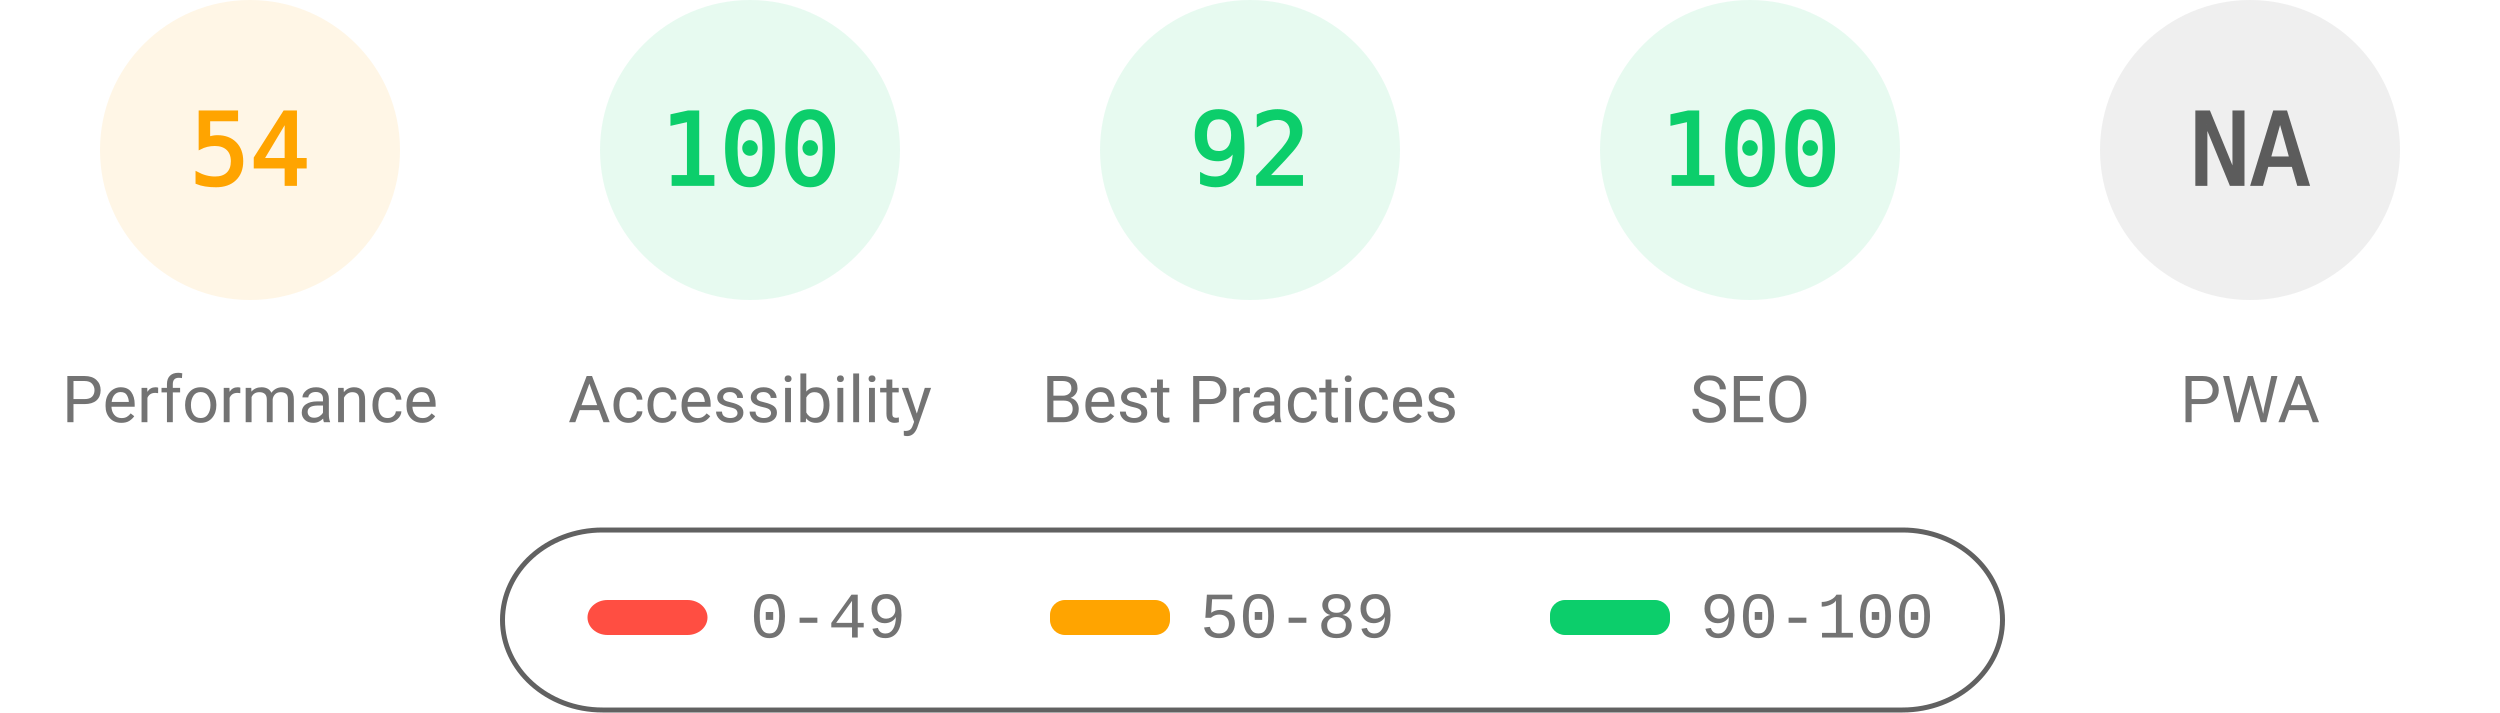
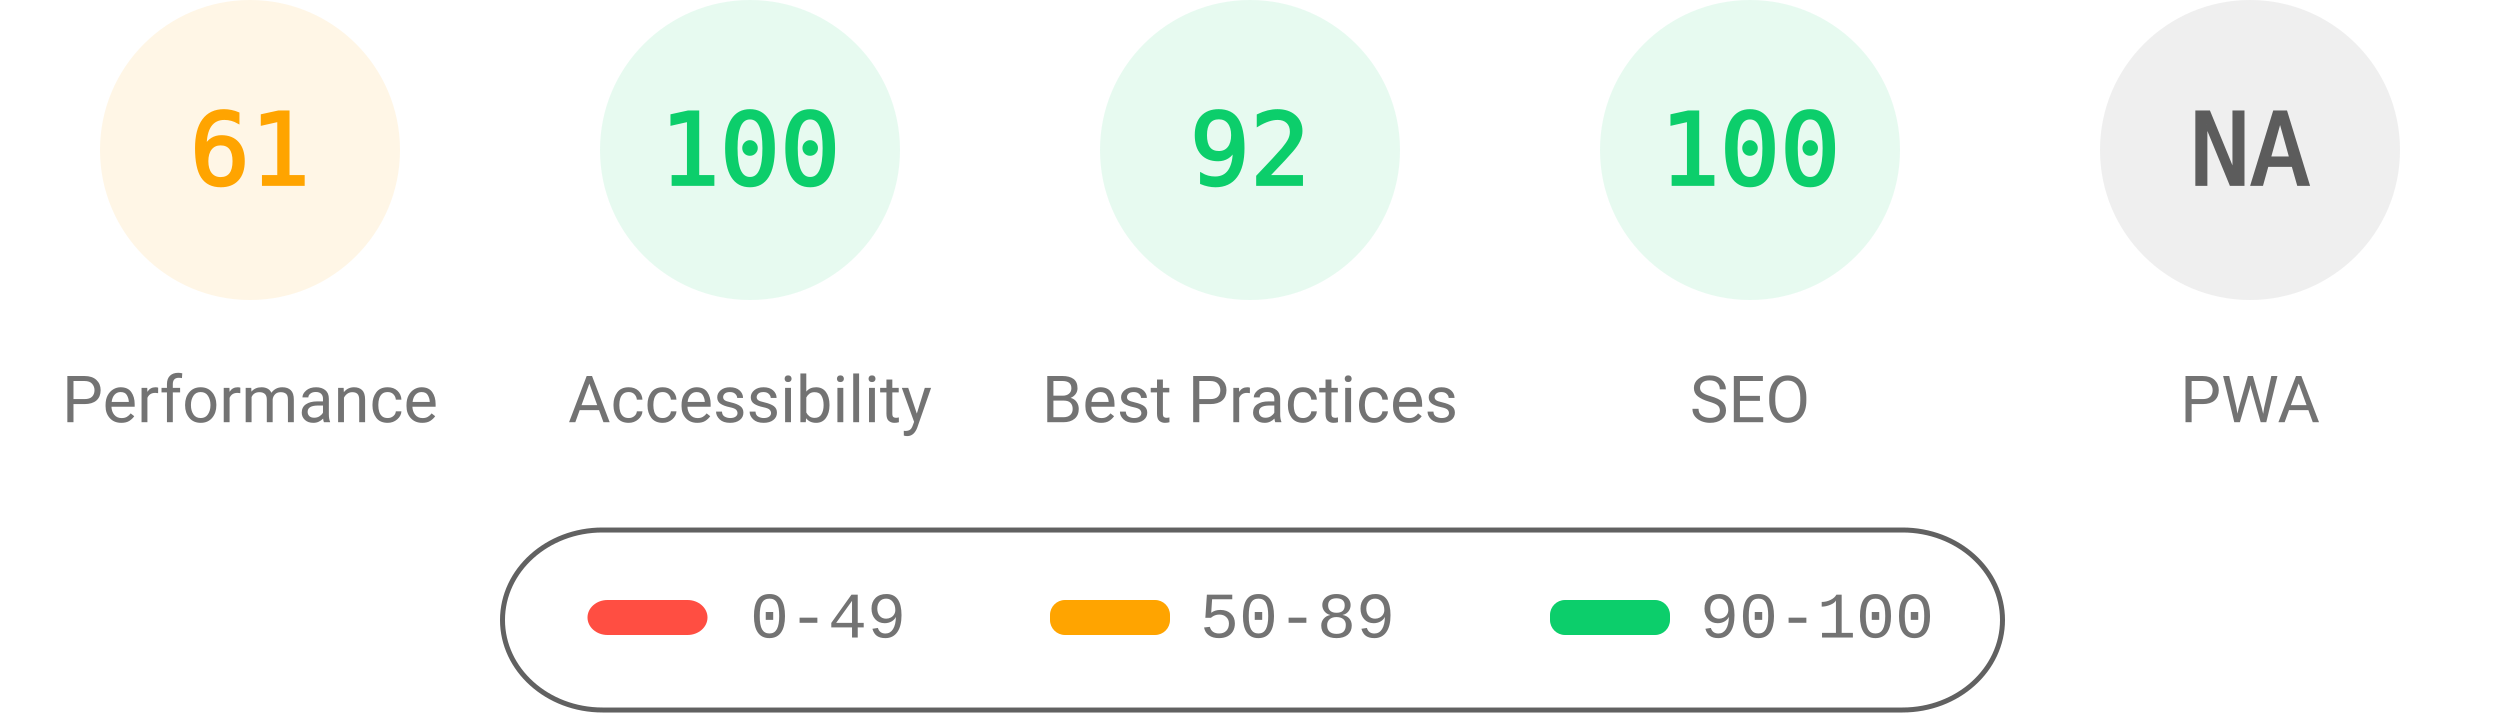
<svg xmlns="http://www.w3.org/2000/svg" fill="none" width="1000" height="285">
  <style>.gauge-base{opacity:.1}.gauge-arc{fill:none;animation-delay:250ms;stroke-linecap:round;transform:rotate(-90deg);transform-origin:100px 60px;animation:load-gauge 1s ease forwards}.guage-text{font-size:40px;font-family:monospace;text-align:center}.guage-red{color:#ff4e42;fill:#ff4e42;stroke:#ff4e42}.guage-orange{color:#ffa400;fill:#ffa400;stroke:#ffa400}.guage-green{color:#0cce6b;fill:#0cce6b;stroke:#0cce6b}.guage-undefined{color:#5c5c5c;fill:#5c5c5c;stroke:#5c5c5c}.guage-title{color:#737373;fill:#737373;stroke:none;font-size:26px;line-height:26px;font-family:Roboto,Halvetica,Arial,sans-serif}@keyframes load-gauge{from{stroke-dasharray:0 352.858}}</style>
  <svg class="guage-div guage-perf guage-orange" viewBox="0 0 200 200" width="200" height="200">
    <circle class="gauge-base" r="56" cx="100" cy="60" stroke-width="8" />
-     <circle class="gauge-arc guage-arc-1" r="56" cx="100" cy="60" stroke-width="8" style="stroke-dasharray:190.003,351.858" />
-     <text class="guage-text" x="100" y="60" alignment-baseline="central" dominant-baseline="central" text-anchor="middle">54</text>
+     <circle class="gauge-arc guage-arc-1" r="56" cx="100" cy="60" stroke-width="8" style="stroke-dasharray:214.633,351.858" />
+     <text class="guage-text" x="100" y="60" alignment-baseline="central" dominant-baseline="central" text-anchor="middle">61</text>
    <text class="guage-title" x="100" y="160" alignment-baseline="central" dominant-baseline="central" text-anchor="middle">Performance</text>
  </svg>
  <svg class="guage-div guage-acc guage-green" viewBox="0 0 200 200" width="200" height="200" x="200">
    <circle class="gauge-base" r="56" cx="100" cy="60" stroke-width="8" />
    <circle class="gauge-arc guage-arc-2" r="56" cx="100" cy="60" stroke-width="8" style="stroke-dasharray:351.858,351.858" />
    <text class="guage-text" x="100" y="60" alignment-baseline="central" dominant-baseline="central" text-anchor="middle">100</text>
    <text class="guage-title" x="100" y="160" alignment-baseline="central" dominant-baseline="central" text-anchor="middle">Accessibility</text>
  </svg>
  <svg class="guage-div guage-best guage-green" viewBox="0 0 200 200" width="200" height="200" x="400">
    <circle class="gauge-base" r="56" cx="100" cy="60" stroke-width="8" />
    <circle class="gauge-arc guage-arc-3" r="56" cx="100" cy="60" stroke-width="8" style="stroke-dasharray:323.709,351.858" />
    <text class="guage-text" x="100" y="60" alignment-baseline="central" dominant-baseline="central" text-anchor="middle">92</text>
    <text class="guage-title" x="100" y="160" alignment-baseline="central" dominant-baseline="central" text-anchor="middle">Best Practices</text>
  </svg>
  <svg class="guage-div guage-seo guage-green" viewBox="0 0 200 200" width="200" height="200" x="600">
    <circle class="gauge-base" r="56" cx="100" cy="60" stroke-width="8" />
    <circle class="gauge-arc guage-arc-4" r="56" cx="100" cy="60" stroke-width="8" style="stroke-dasharray:351.858,351.858" />
    <text class="guage-text" x="100" y="60" alignment-baseline="central" dominant-baseline="central" text-anchor="middle">100</text>
    <text class="guage-title" x="100" y="160" alignment-baseline="central" dominant-baseline="central" text-anchor="middle">SEO</text>
  </svg>
  <svg class="guage-div guage-pwa guage-undefined" viewBox="0 0 200 200" width="200" height="200" x="800">
    <circle class="gauge-base" r="56" cx="100" cy="60" stroke-width="8" />
    <circle class="gauge-arc guage-arc-4" r="56" cx="100" cy="60" stroke-width="8" style="stroke-dasharray:351.858,351.858" />
    <text class="guage-text" x="100" y="60" alignment-baseline="central" dominant-baseline="central" text-anchor="middle">NA</text>
    <text class="guage-title" x="100" y="160" alignment-baseline="central" dominant-baseline="central" text-anchor="middle">PWA</text>
  </svg>
  <svg width="604" height="76" x="200" y="210">
    <path fill="none" id="canvas_background" d="M-1-1h604v80H-1z" />
    <rect fill-opacity="0" stroke="#616161" stroke-width="2" rx="40" id="svg_2" height="72" width="600" y="2" x="1" fill="#000" />
    <rect stroke="#000" rx="8" id="svg_3" height="14" width="48" y="30" x="35" stroke-opacity="null" stroke-width="0" fill="#ff4e42" />
    <rect stroke="#000" rx="6" id="svg_4" height="14" width="48" y="30" x="220" stroke-opacity="null" stroke-width="0" fill="#ffa400" />
    <rect stroke="#000" rx="6" id="svg_5" height="14" width="48" y="30" x="420" stroke-opacity="null" stroke-width="0" fill="#0cce6b" />
    <text xml:space="preserve" text-anchor="start" font-family="'Courier New', Courier, monospace" font-size="26" id="svg_6" y="45" x="100" stroke-opacity="null" stroke-width="0" stroke="#000" fill="#737373">0-49</text>
    <text xml:space="preserve" text-anchor="start" font-family="'Courier New', Courier, monospace" font-size="26" id="svg_7" y="45" x="280" stroke-opacity="null" stroke-width="0" stroke="#000" fill="#737373">50-89</text>
    <text xml:space="preserve" text-anchor="start" font-family="'Courier New', Courier, monospace" font-size="26" id="svg_8" y="45" x="480" stroke-opacity="null" stroke-width="0" stroke="#000" fill="#737373">90-100</text>
  </svg>
</svg>
